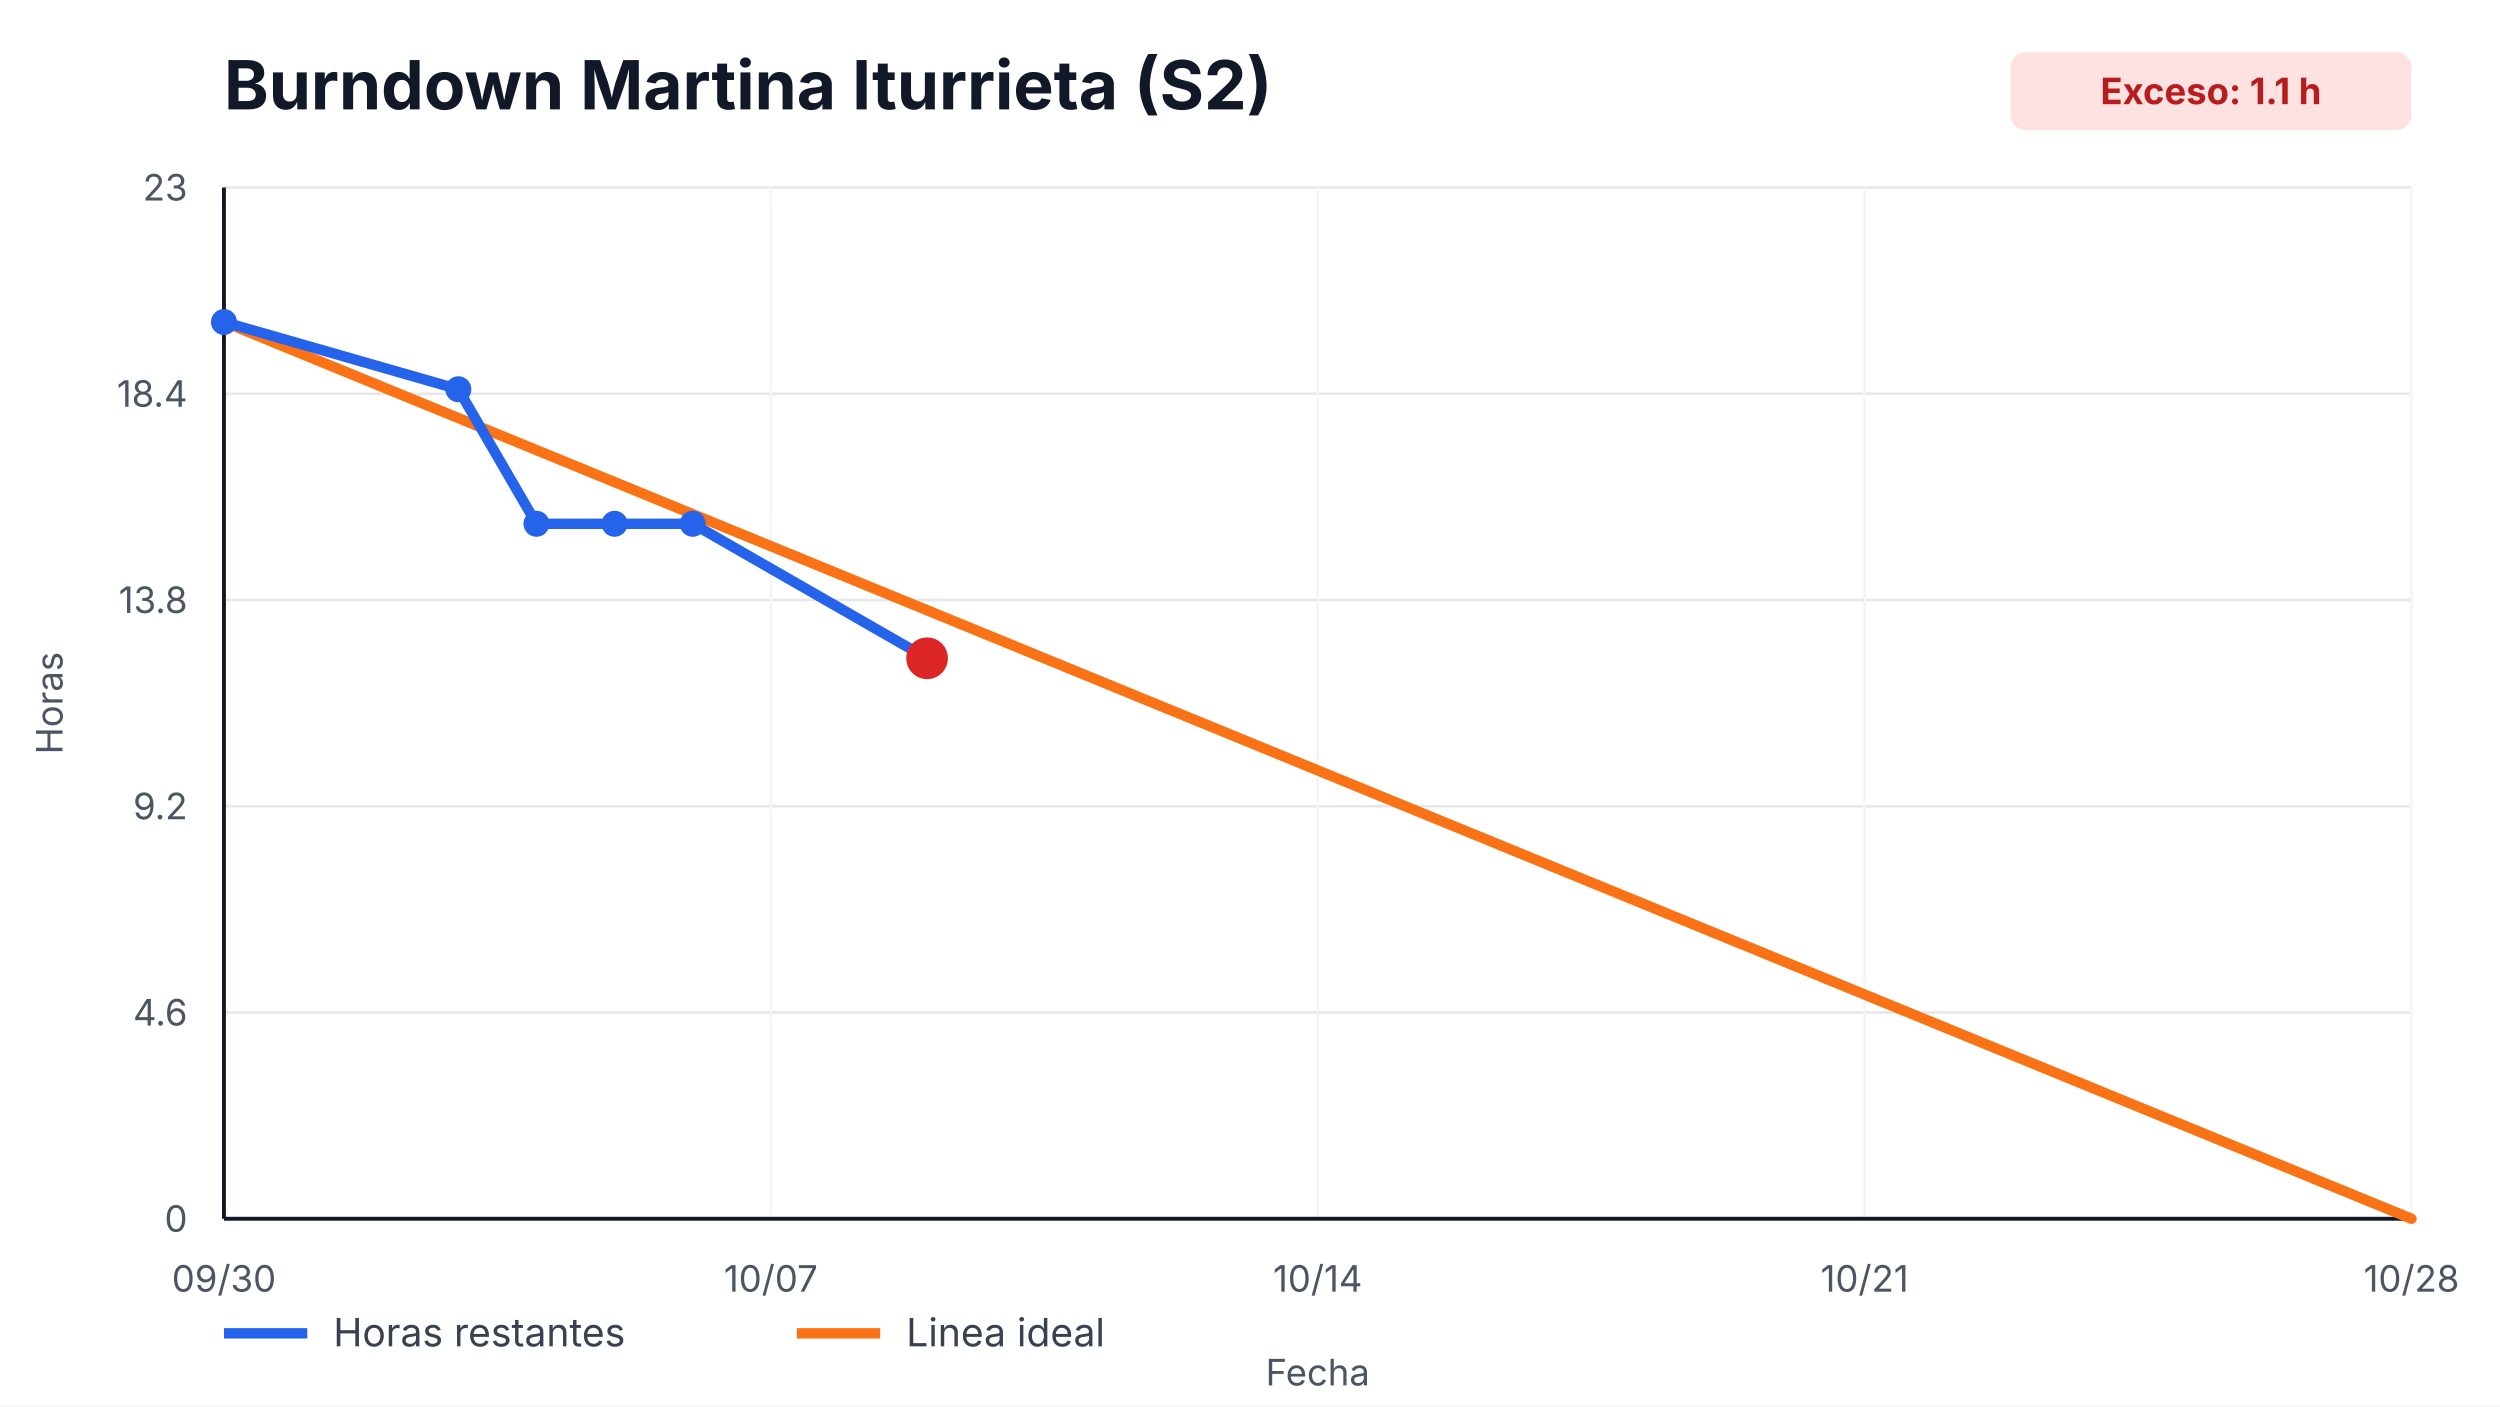
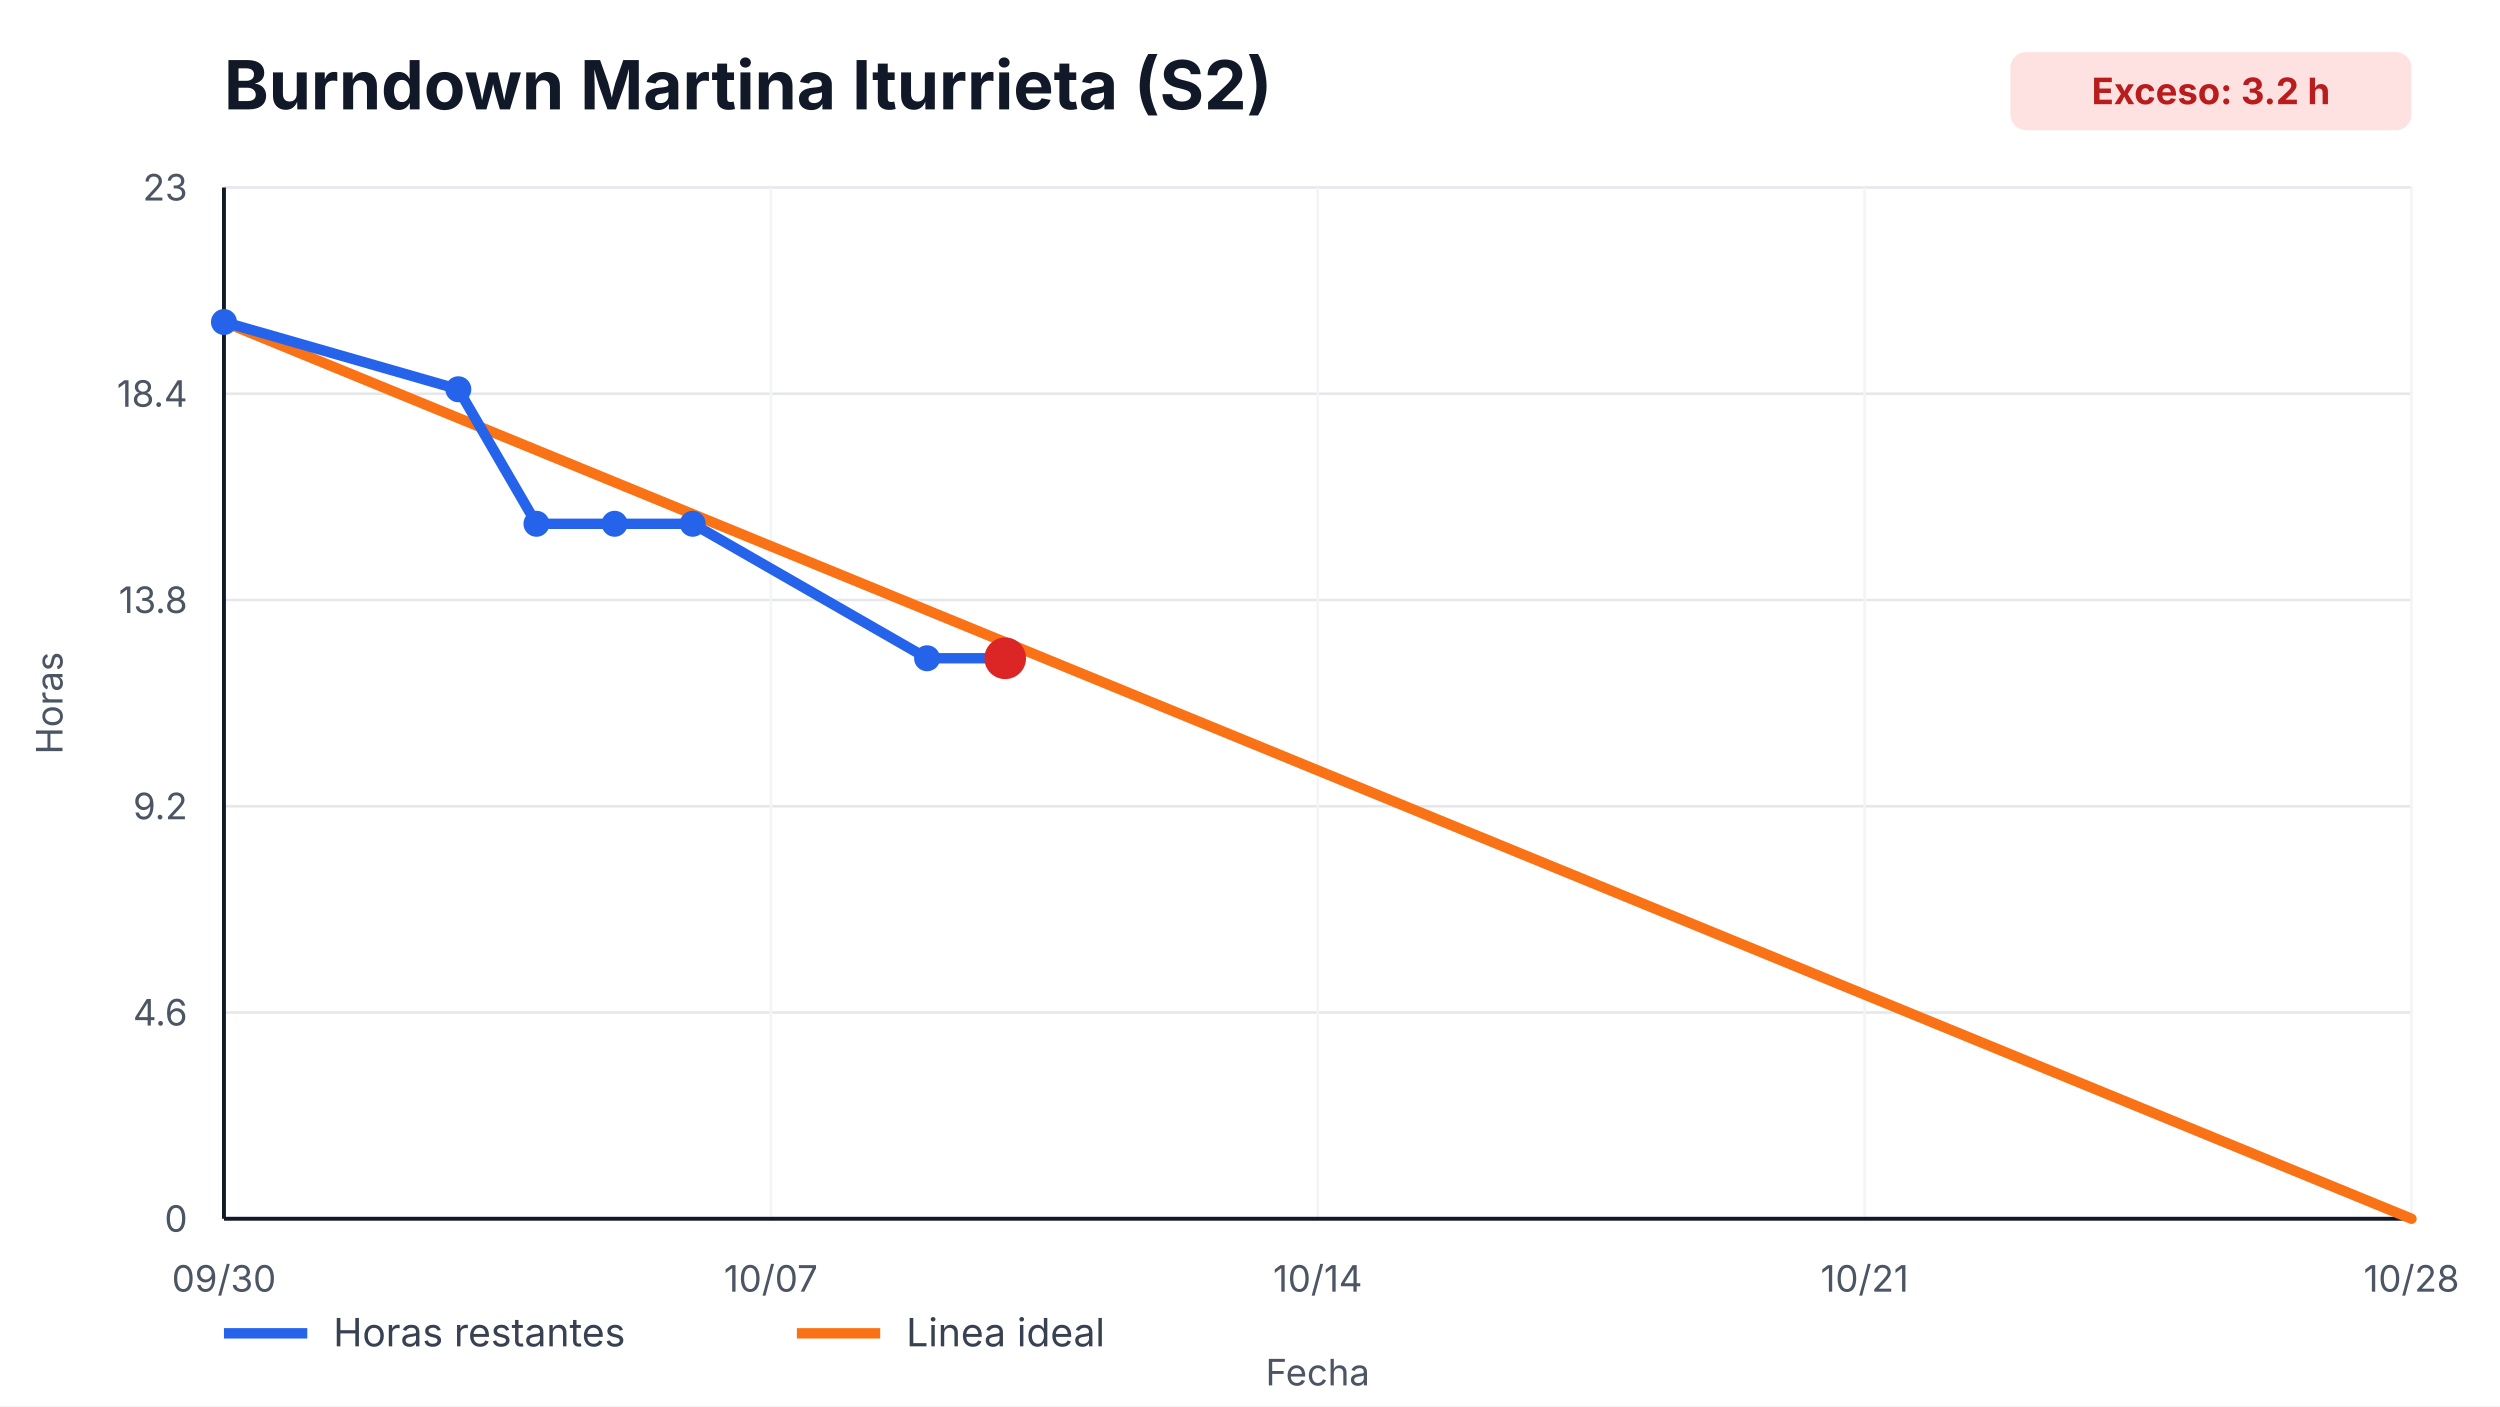
<svg xmlns="http://www.w3.org/2000/svg" width="960" height="540" viewBox="0 0 960 540" role="img" aria-label="Burndown Martina Iturrieta (S2)">
  <style>
    text { font-family: -apple-system, BlinkMacSystemFont, "Segoe UI", sans-serif; fill: #111827; }
    .title { font-size: 26px; font-weight: 700; }
    .axis { font-size: 14px; fill: #4b5563; }
    .legend { font-size: 15px; fill: #374151; }
    .overrun { font-size: 14px; font-weight: 700; fill: #b91c1c; }
  </style>
  <rect width="100%" height="100%" fill="#ffffff" />
  <text x="86" y="42" class="title">Burndown Martina Iturrieta (S2)</text>
  <rect x="772" y="20" width="154" height="30" rx="6" fill="#fee2e2" />
-   <text x="849" y="40" text-anchor="middle" class="overrun">Exceso: 1.1 h</text>
+   <text x="849" y="40" text-anchor="middle" class="overrun">Exceso: 3.2 h</text>
  <g>
    <line x1="86" y1="468.00" x2="926" y2="468.00" stroke="#e5e7eb" />
    <line x1="86" y1="388.80" x2="926" y2="388.80" stroke="#e5e7eb" />
    <line x1="86" y1="309.60" x2="926" y2="309.60" stroke="#e5e7eb" />
    <line x1="86" y1="230.40" x2="926" y2="230.40" stroke="#e5e7eb" />
    <line x1="86" y1="151.20" x2="926" y2="151.20" stroke="#e5e7eb" />
    <line x1="86" y1="72.00" x2="926" y2="72.00" stroke="#e5e7eb" />
  </g>
  <g>
    <line x1="86.00" y1="72" x2="86.00" y2="468" stroke="#f3f4f6" />
    <text x="86.00" y="496" text-anchor="middle" class="axis">09/30</text>
    <line x1="296.00" y1="72" x2="296.00" y2="468" stroke="#f3f4f6" />
    <text x="296.00" y="496" text-anchor="middle" class="axis">10/07</text>
    <line x1="506.00" y1="72" x2="506.00" y2="468" stroke="#f3f4f6" />
    <text x="506.00" y="496" text-anchor="middle" class="axis">10/14</text>
    <line x1="716.00" y1="72" x2="716.00" y2="468" stroke="#f3f4f6" />
    <text x="716.00" y="496" text-anchor="middle" class="axis">10/21</text>
    <line x1="926.00" y1="72" x2="926.00" y2="468" stroke="#f3f4f6" />
    <text x="926.00" y="496" text-anchor="middle" class="axis">10/28</text>
  </g>
  <line x1="86" y1="468" x2="926" y2="468" stroke="#111827" stroke-width="1.5" />
  <line x1="86" y1="72" x2="86" y2="468" stroke="#111827" stroke-width="1.5" />
  <g>
    <text x="72" y="473.00" text-anchor="end" class="axis">0</text>
    <text x="72" y="393.80" text-anchor="end" class="axis">4.6</text>
    <text x="72" y="314.60" text-anchor="end" class="axis">9.2</text>
    <text x="72" y="235.40" text-anchor="end" class="axis">13.8</text>
    <text x="72" y="156.20" text-anchor="end" class="axis">18.4</text>
    <text x="72" y="77.00" text-anchor="end" class="axis">23</text>
  </g>
  <polyline points="86.00,123.65 926.00,468.00" fill="none" stroke="#f97316" stroke-width="4" stroke-linecap="round" />
-   <polyline points="86.00,123.65 176.00,149.48 206.00,201.13 236.00,201.13 266.00,201.13 356.00,252.78" fill="none" stroke="#2563eb" stroke-width="4" stroke-linecap="round" stroke-linejoin="round" />
+   <polyline points="86.00,123.65 176.00,149.48 206.00,201.13 236.00,201.13 266.00,201.13 356.00,252.78 386.00,252.78" fill="none" stroke="#2563eb" stroke-width="4" stroke-linecap="round" stroke-linejoin="round" />
  <g>
    <circle cx="86.00" cy="123.65" r="5" fill="#2563eb" />
    <circle cx="176.00" cy="149.48" r="5" fill="#2563eb" />
    <circle cx="206.00" cy="201.13" r="5" fill="#2563eb" />
    <circle cx="236.00" cy="201.13" r="5" fill="#2563eb" />
    <circle cx="266.00" cy="201.13" r="5" fill="#2563eb" />
    <circle cx="356.00" cy="252.78" r="5" fill="#2563eb" />
+     <circle cx="386.00" cy="252.78" r="5" fill="#2563eb" />
  </g>
-   <circle cx="356.00" cy="252.78" r="8" fill="#dc2626" />
+   <circle cx="386.00" cy="252.78" r="8" fill="#dc2626" />
  <line x1="86" y1="512" x2="118" y2="512" stroke="#2563eb" stroke-width="4" />
  <text x="128" y="517" class="legend">Horas restantes</text>
  <line x1="306" y1="512" x2="338" y2="512" stroke="#f97316" stroke-width="4" />
  <text x="348" y="517" class="legend">Linea ideal</text>
  <text x="506.0" y="532" text-anchor="middle" class="axis">Fecha</text>
  <text x="24" y="270.0" transform="rotate(-90 24,270.0)" text-anchor="middle" class="axis">Horas</text>
</svg>
